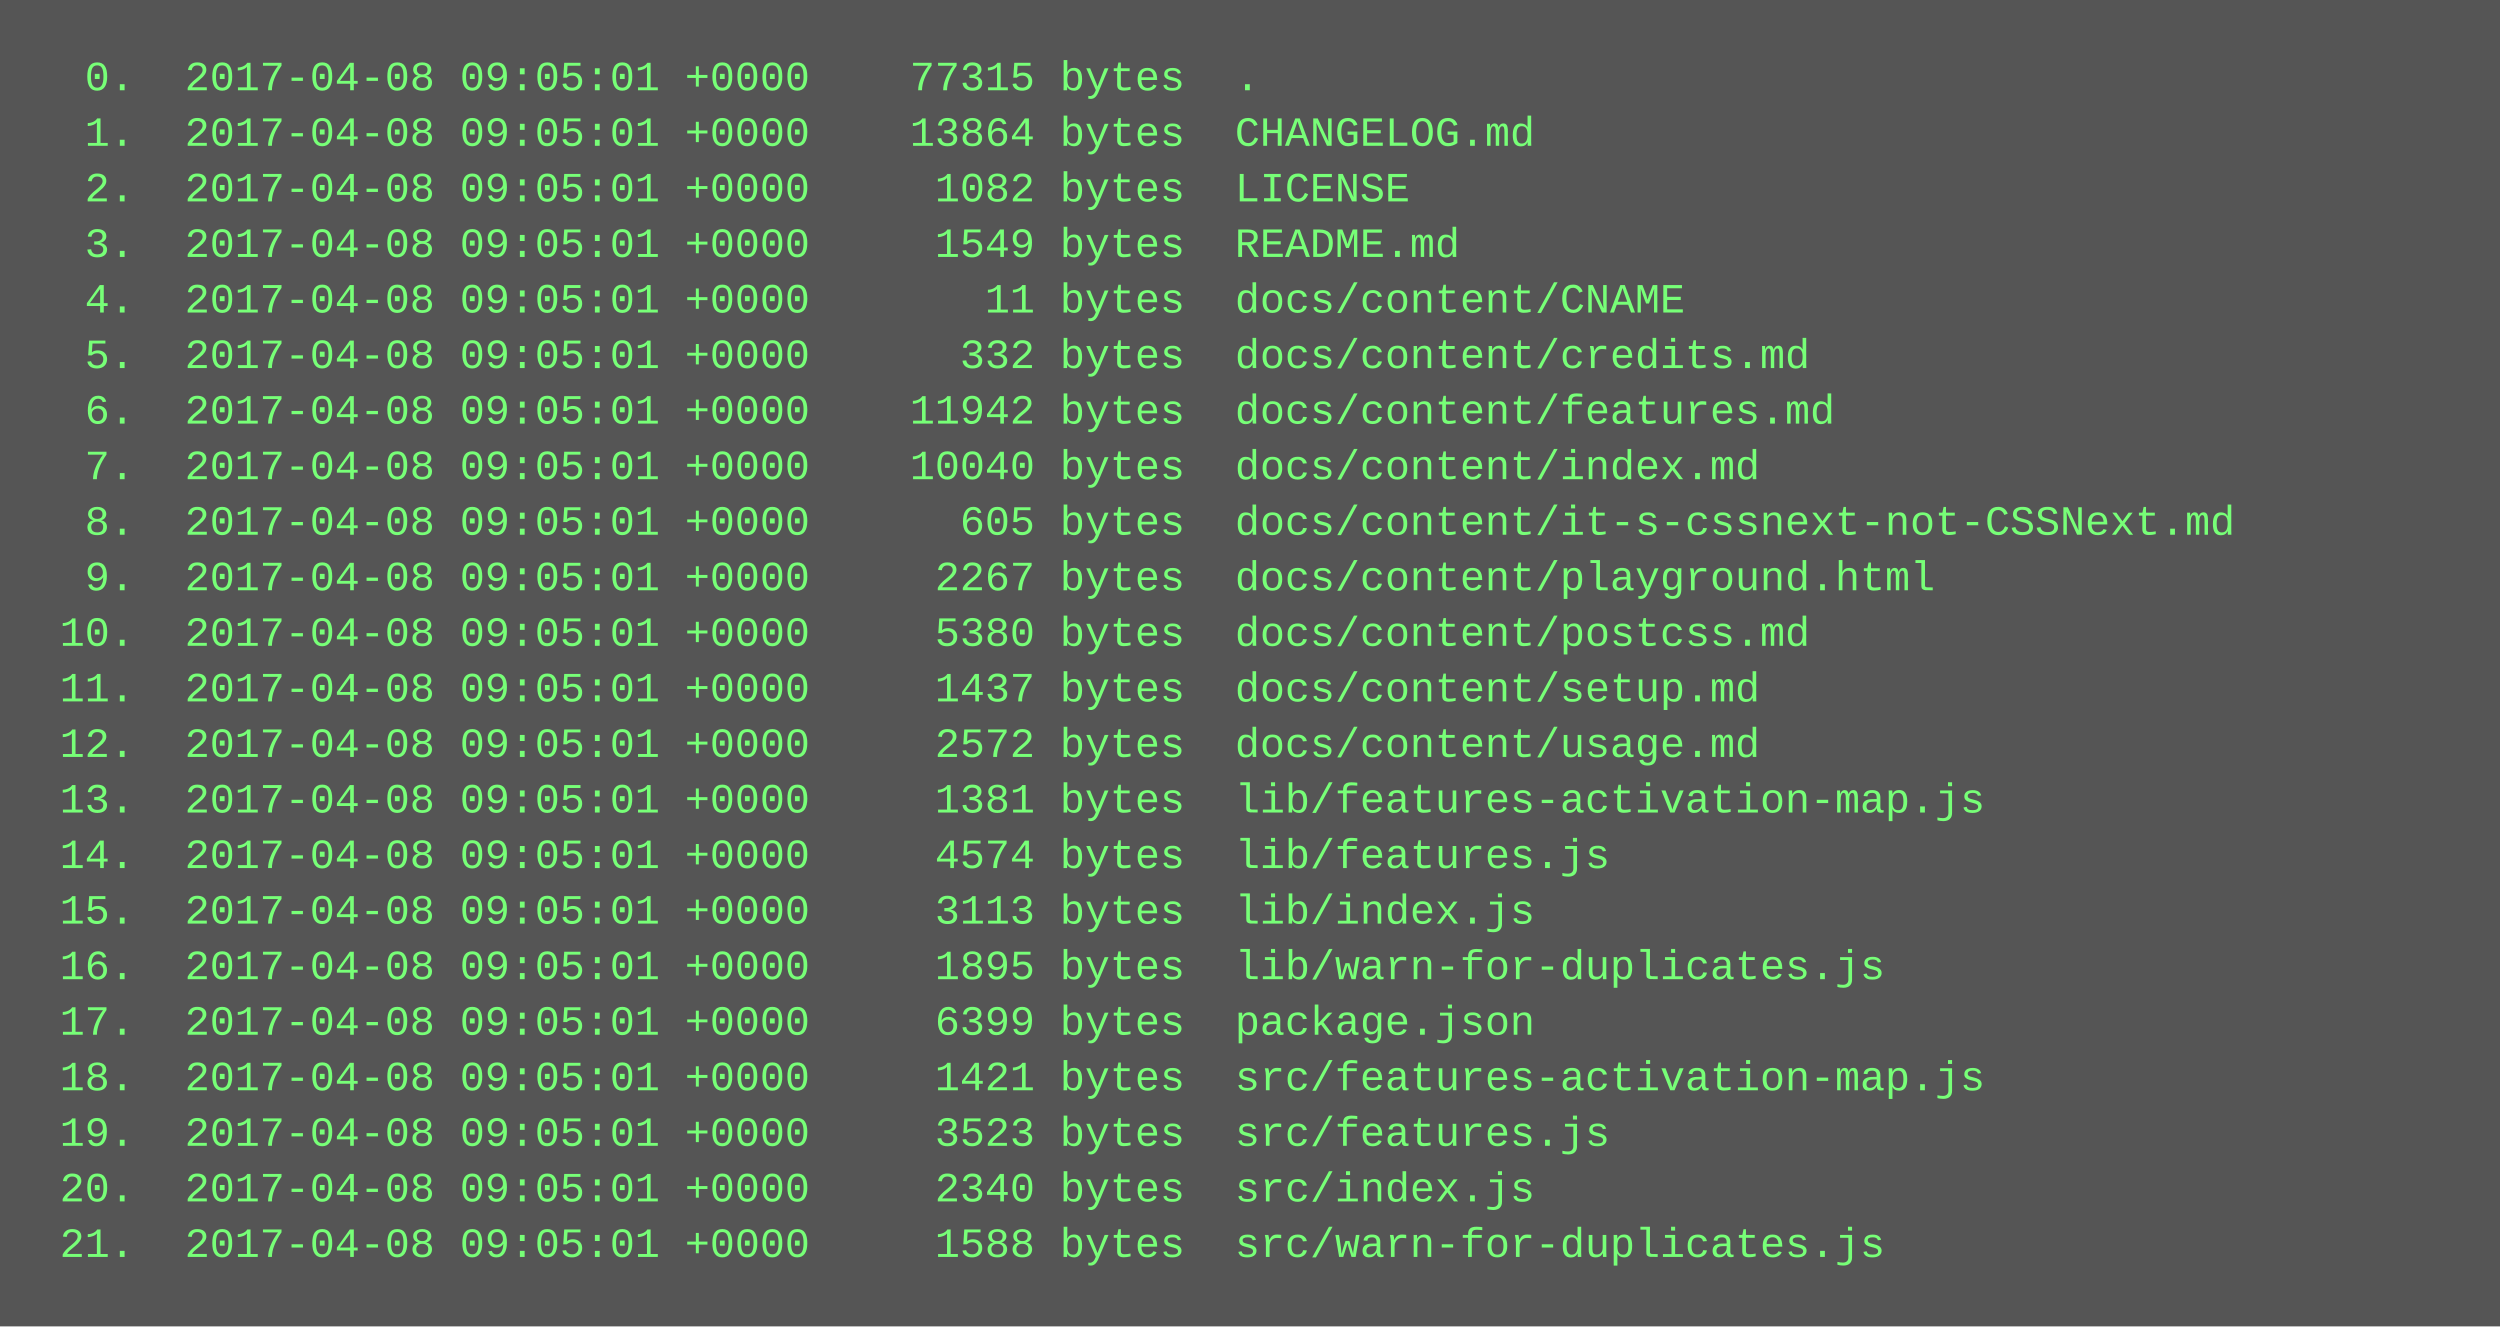
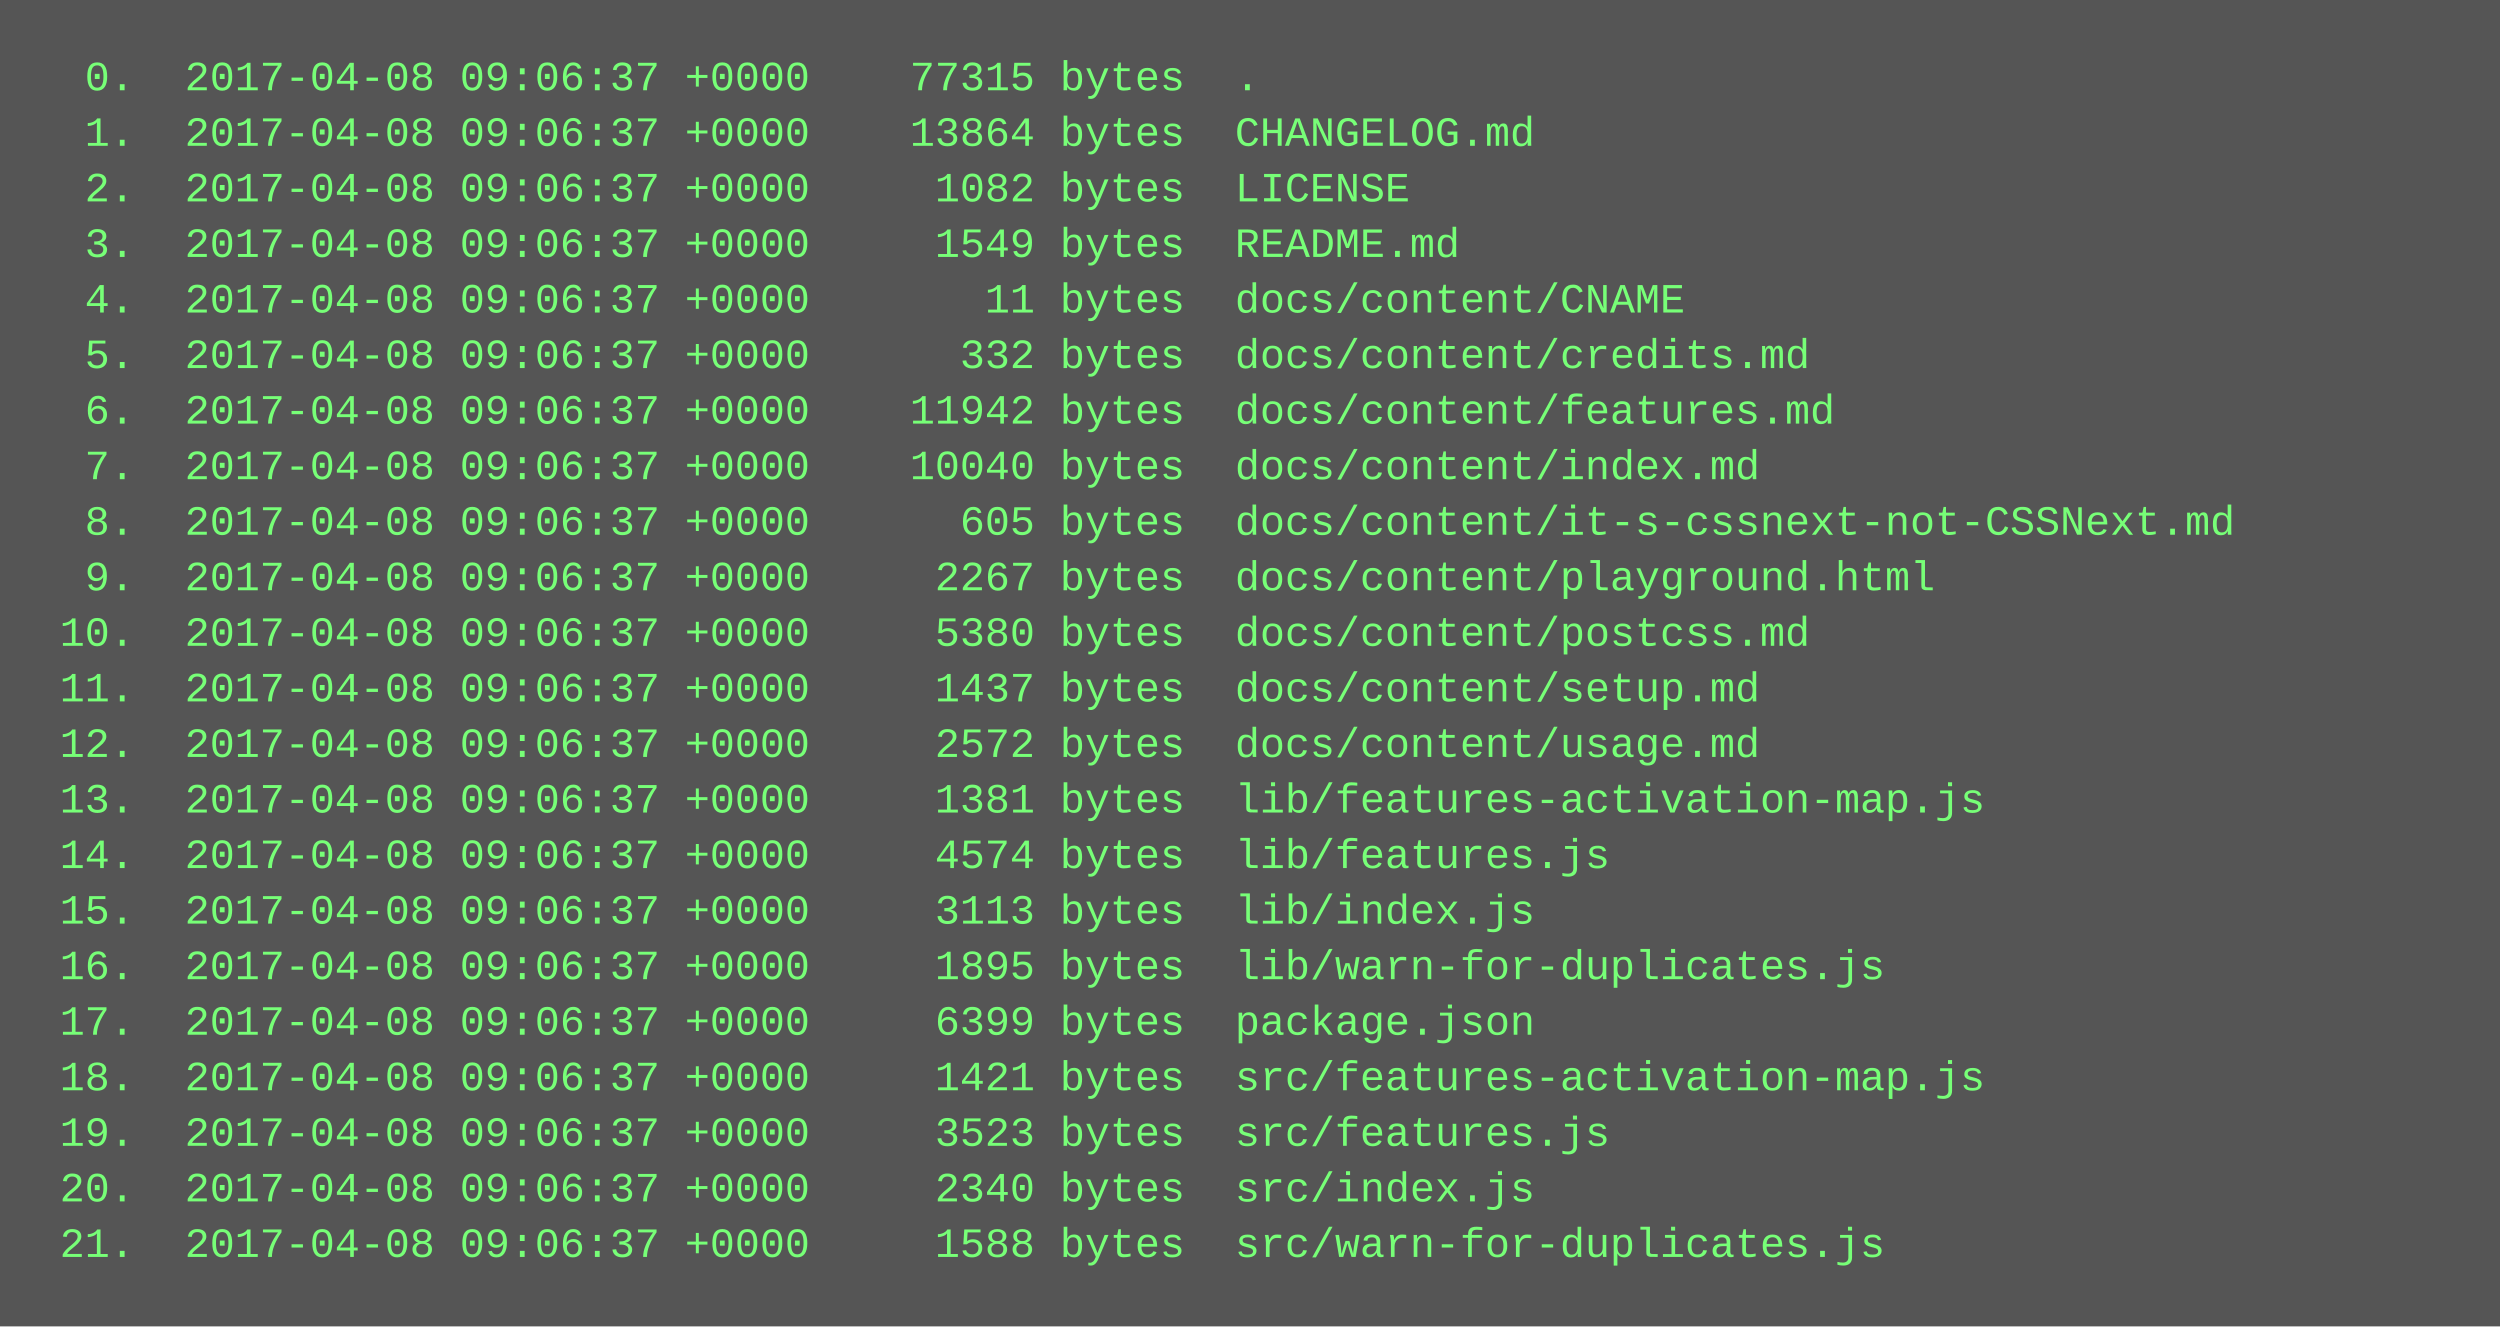
<svg xmlns="http://www.w3.org/2000/svg" height="382" width="720">
  <rect height="382" fill="#555" width="720" />
  <text fill="#7f7" font-family="Courier New" font-size="12" xml:space="preserve">
-     <tspan x="10" y="26">  0.  2017-04-08 09:05:01 +0000    77315 bytes  .</tspan>
-     <tspan x="10" y="42">  1.  2017-04-08 09:05:01 +0000    13864 bytes  CHANGELOG.md</tspan>
-     <tspan x="10" y="58">  2.  2017-04-08 09:05:01 +0000     1082 bytes  LICENSE</tspan>
-     <tspan x="10" y="74">  3.  2017-04-08 09:05:01 +0000     1549 bytes  README.md</tspan>
-     <tspan x="10" y="90">  4.  2017-04-08 09:05:01 +0000       11 bytes  docs/content/CNAME</tspan>
-     <tspan x="10" y="106">  5.  2017-04-08 09:05:01 +0000      332 bytes  docs/content/credits.md</tspan>
-     <tspan x="10" y="122">  6.  2017-04-08 09:05:01 +0000    11942 bytes  docs/content/features.md</tspan>
-     <tspan x="10" y="138">  7.  2017-04-08 09:05:01 +0000    10040 bytes  docs/content/index.md</tspan>
-     <tspan x="10" y="154">  8.  2017-04-08 09:05:01 +0000      605 bytes  docs/content/it-s-cssnext-not-CSSNext.md</tspan>
-     <tspan x="10" y="170">  9.  2017-04-08 09:05:01 +0000     2267 bytes  docs/content/playground.html</tspan>
-     <tspan x="10" y="186"> 10.  2017-04-08 09:05:01 +0000     5380 bytes  docs/content/postcss.md</tspan>
-     <tspan x="10" y="202"> 11.  2017-04-08 09:05:01 +0000     1437 bytes  docs/content/setup.md</tspan>
-     <tspan x="10" y="218"> 12.  2017-04-08 09:05:01 +0000     2572 bytes  docs/content/usage.md</tspan>
-     <tspan x="10" y="234"> 13.  2017-04-08 09:05:01 +0000     1381 bytes  lib/features-activation-map.js</tspan>
-     <tspan x="10" y="250"> 14.  2017-04-08 09:05:01 +0000     4574 bytes  lib/features.js</tspan>
-     <tspan x="10" y="266"> 15.  2017-04-08 09:05:01 +0000     3113 bytes  lib/index.js</tspan>
-     <tspan x="10" y="282"> 16.  2017-04-08 09:05:01 +0000     1895 bytes  lib/warn-for-duplicates.js</tspan>
-     <tspan x="10" y="298"> 17.  2017-04-08 09:05:01 +0000     6399 bytes  package.json</tspan>
-     <tspan x="10" y="314"> 18.  2017-04-08 09:05:01 +0000     1421 bytes  src/features-activation-map.js</tspan>
-     <tspan x="10" y="330"> 19.  2017-04-08 09:05:01 +0000     3523 bytes  src/features.js</tspan>
-     <tspan x="10" y="346"> 20.  2017-04-08 09:05:01 +0000     2340 bytes  src/index.js</tspan>
-     <tspan x="10" y="362"> 21.  2017-04-08 09:05:01 +0000     1588 bytes  src/warn-for-duplicates.js</tspan>
+     <tspan x="10" y="26">  0.  2017-04-08 09:06:37 +0000    77315 bytes  .</tspan>
+     <tspan x="10" y="42">  1.  2017-04-08 09:06:37 +0000    13864 bytes  CHANGELOG.md</tspan>
+     <tspan x="10" y="58">  2.  2017-04-08 09:06:37 +0000     1082 bytes  LICENSE</tspan>
+     <tspan x="10" y="74">  3.  2017-04-08 09:06:37 +0000     1549 bytes  README.md</tspan>
+     <tspan x="10" y="90">  4.  2017-04-08 09:06:37 +0000       11 bytes  docs/content/CNAME</tspan>
+     <tspan x="10" y="106">  5.  2017-04-08 09:06:37 +0000      332 bytes  docs/content/credits.md</tspan>
+     <tspan x="10" y="122">  6.  2017-04-08 09:06:37 +0000    11942 bytes  docs/content/features.md</tspan>
+     <tspan x="10" y="138">  7.  2017-04-08 09:06:37 +0000    10040 bytes  docs/content/index.md</tspan>
+     <tspan x="10" y="154">  8.  2017-04-08 09:06:37 +0000      605 bytes  docs/content/it-s-cssnext-not-CSSNext.md</tspan>
+     <tspan x="10" y="170">  9.  2017-04-08 09:06:37 +0000     2267 bytes  docs/content/playground.html</tspan>
+     <tspan x="10" y="186"> 10.  2017-04-08 09:06:37 +0000     5380 bytes  docs/content/postcss.md</tspan>
+     <tspan x="10" y="202"> 11.  2017-04-08 09:06:37 +0000     1437 bytes  docs/content/setup.md</tspan>
+     <tspan x="10" y="218"> 12.  2017-04-08 09:06:37 +0000     2572 bytes  docs/content/usage.md</tspan>
+     <tspan x="10" y="234"> 13.  2017-04-08 09:06:37 +0000     1381 bytes  lib/features-activation-map.js</tspan>
+     <tspan x="10" y="250"> 14.  2017-04-08 09:06:37 +0000     4574 bytes  lib/features.js</tspan>
+     <tspan x="10" y="266"> 15.  2017-04-08 09:06:37 +0000     3113 bytes  lib/index.js</tspan>
+     <tspan x="10" y="282"> 16.  2017-04-08 09:06:37 +0000     1895 bytes  lib/warn-for-duplicates.js</tspan>
+     <tspan x="10" y="298"> 17.  2017-04-08 09:06:37 +0000     6399 bytes  package.json</tspan>
+     <tspan x="10" y="314"> 18.  2017-04-08 09:06:37 +0000     1421 bytes  src/features-activation-map.js</tspan>
+     <tspan x="10" y="330"> 19.  2017-04-08 09:06:37 +0000     3523 bytes  src/features.js</tspan>
+     <tspan x="10" y="346"> 20.  2017-04-08 09:06:37 +0000     2340 bytes  src/index.js</tspan>
+     <tspan x="10" y="362"> 21.  2017-04-08 09:06:37 +0000     1588 bytes  src/warn-for-duplicates.js</tspan>
  </text>
</svg>
